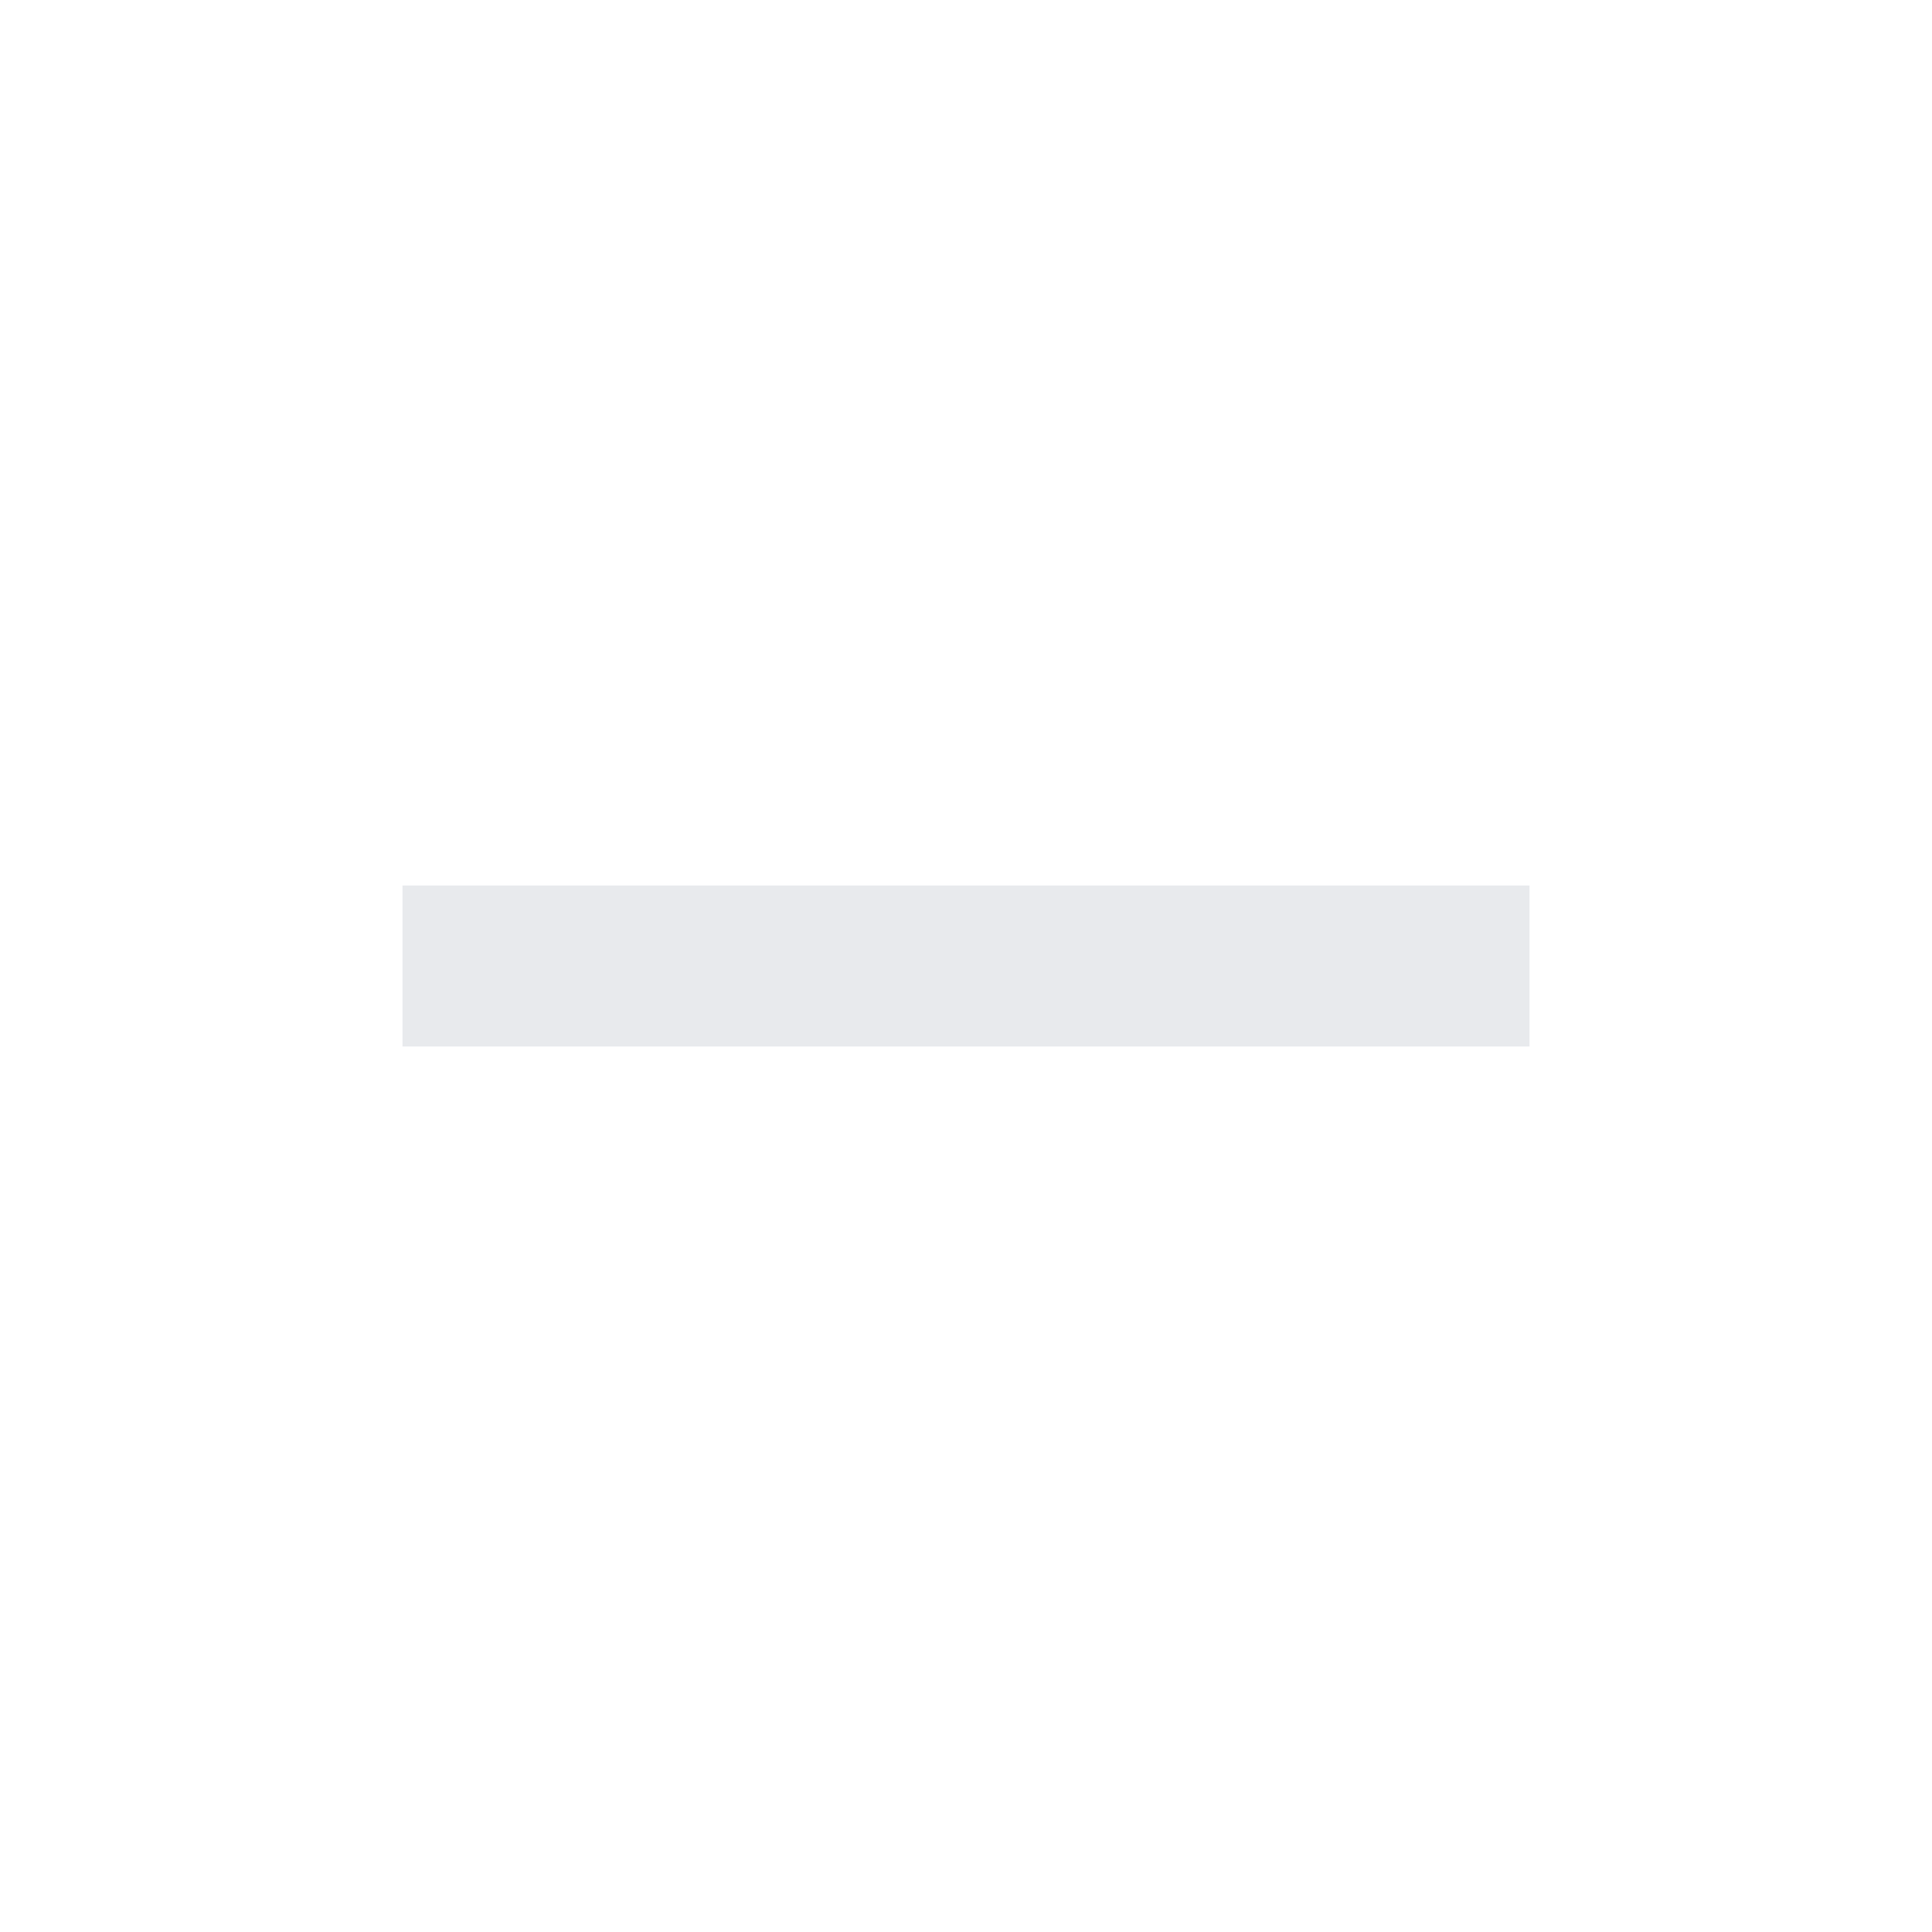
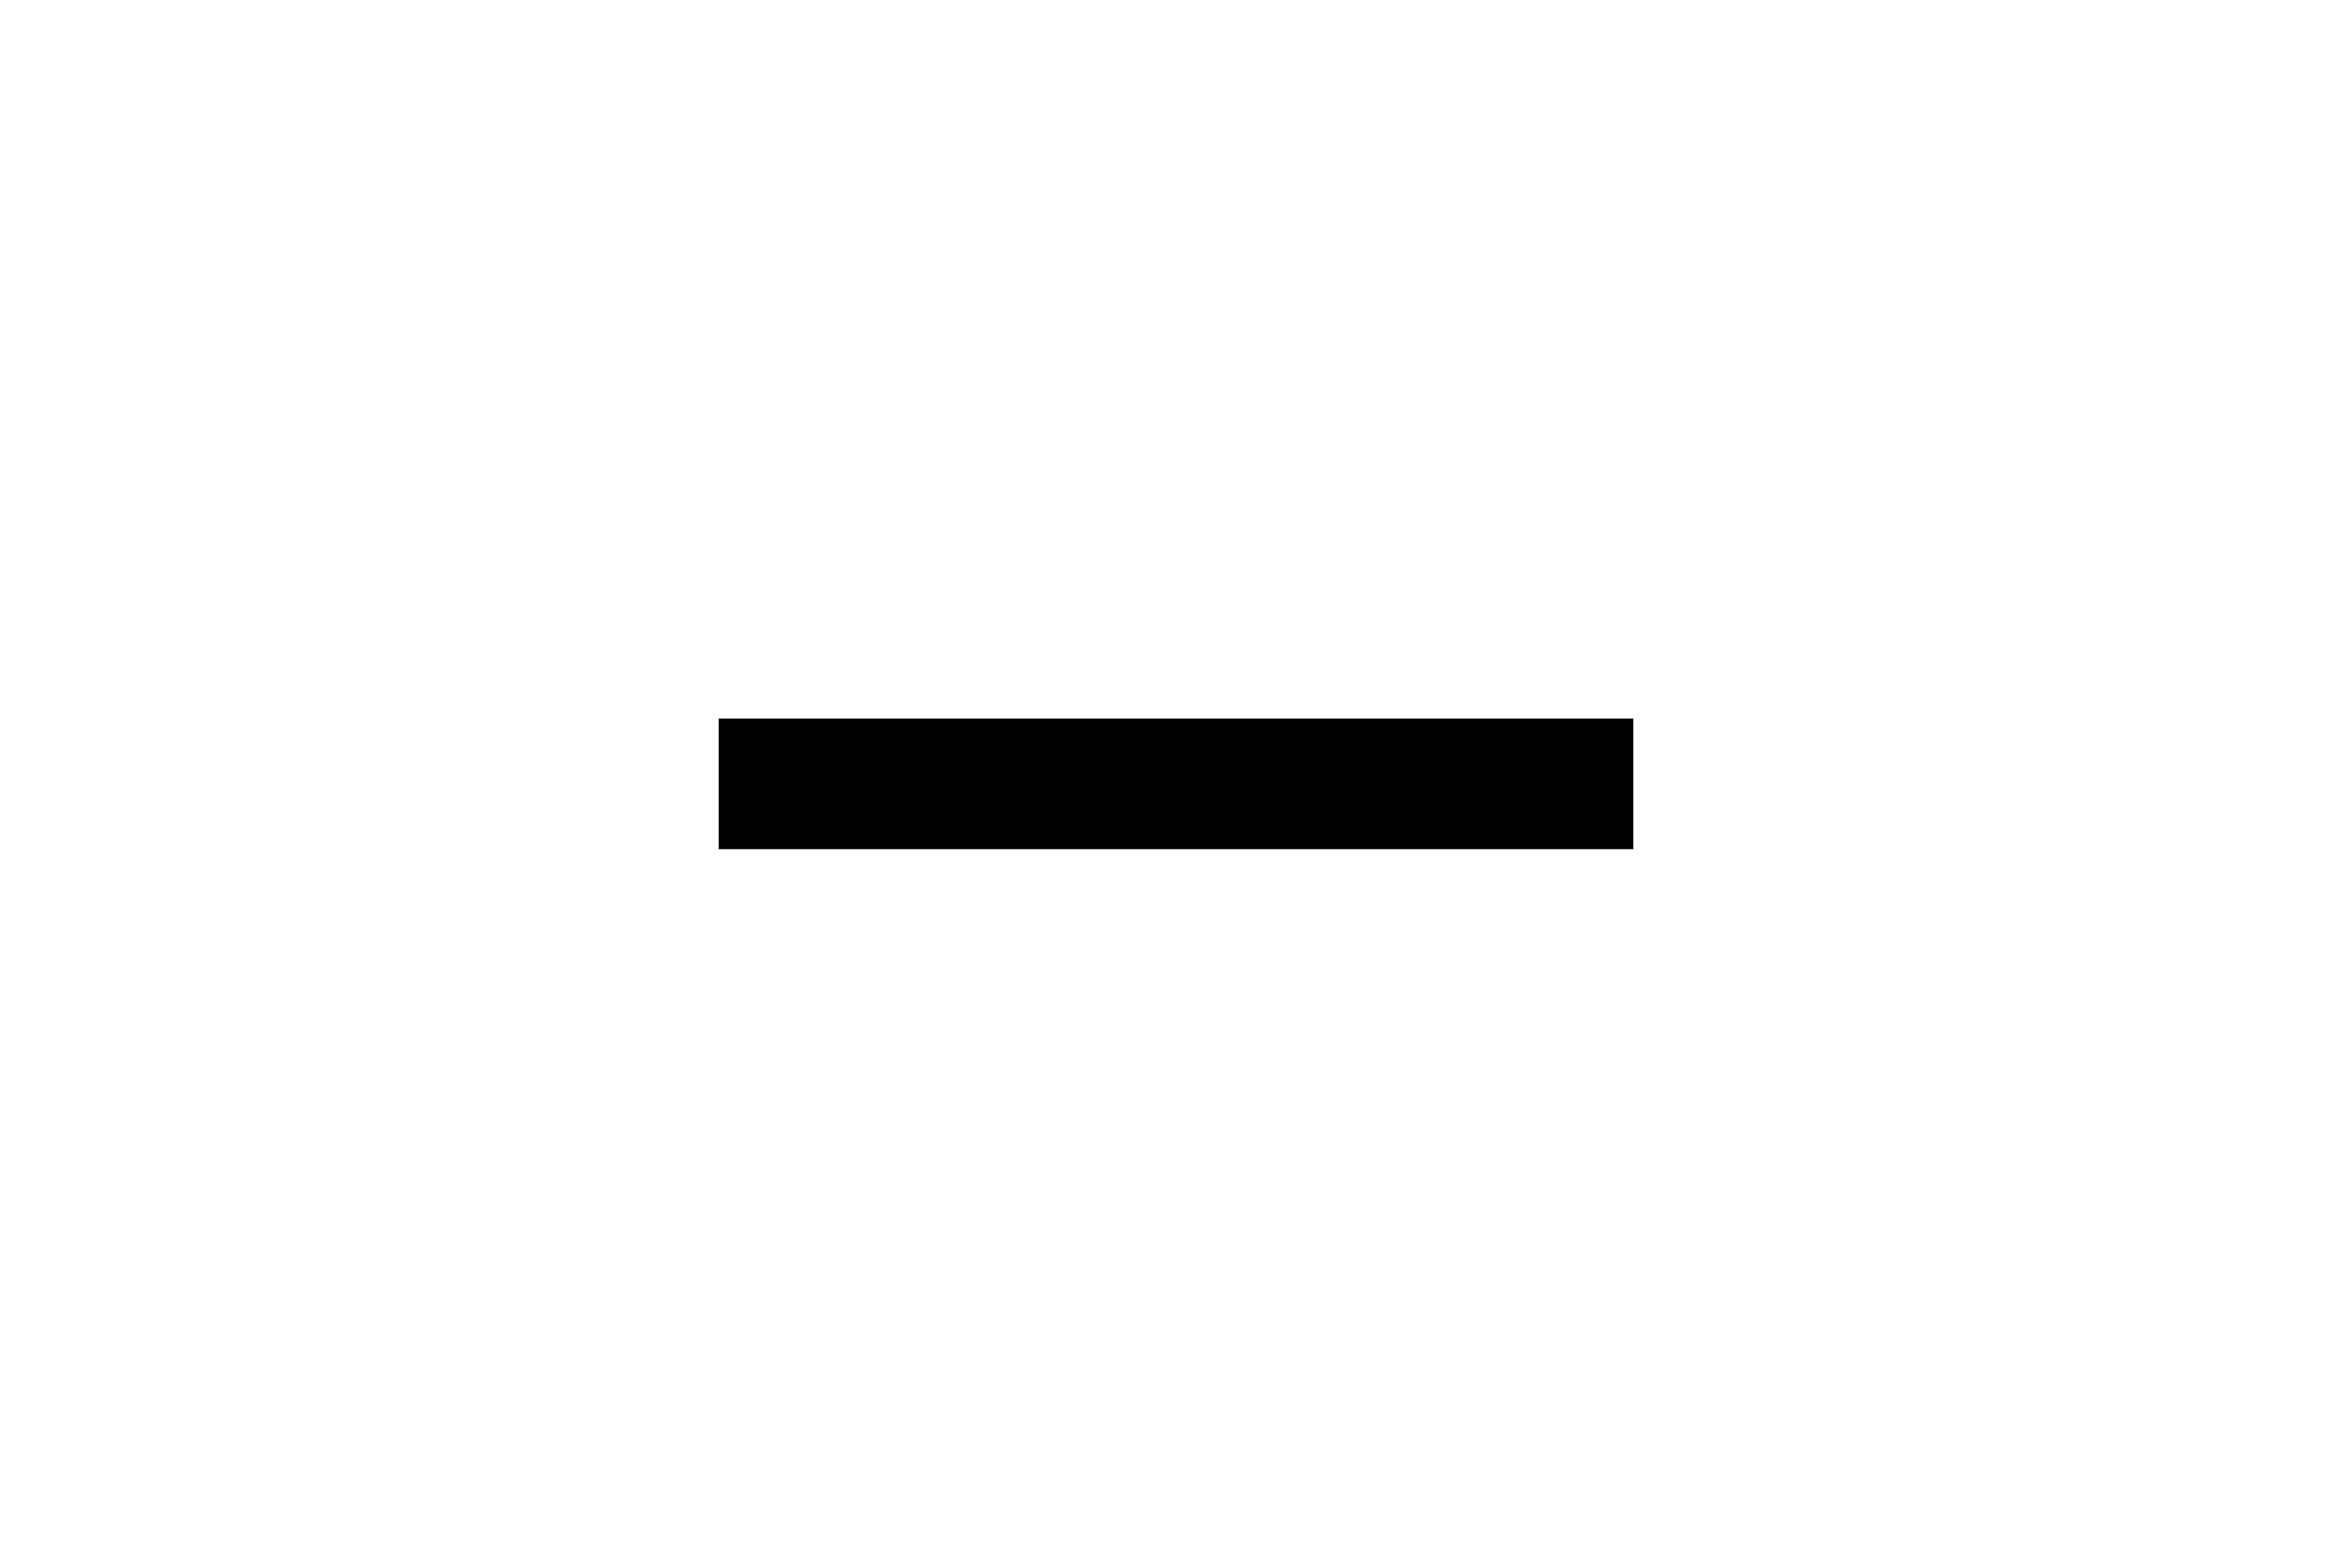
- <svg xmlns="http://www.w3.org/2000/svg" height="24px" viewBox="0 -960 960 960" width="24px" fill="#e8eaed">
+ <svg xmlns="http://www.w3.org/2000/svg" height="16px" viewBox="0 -960 960 960" width="24px">
  <path d="M200-440v-80h560v80H200Z" />
</svg>
